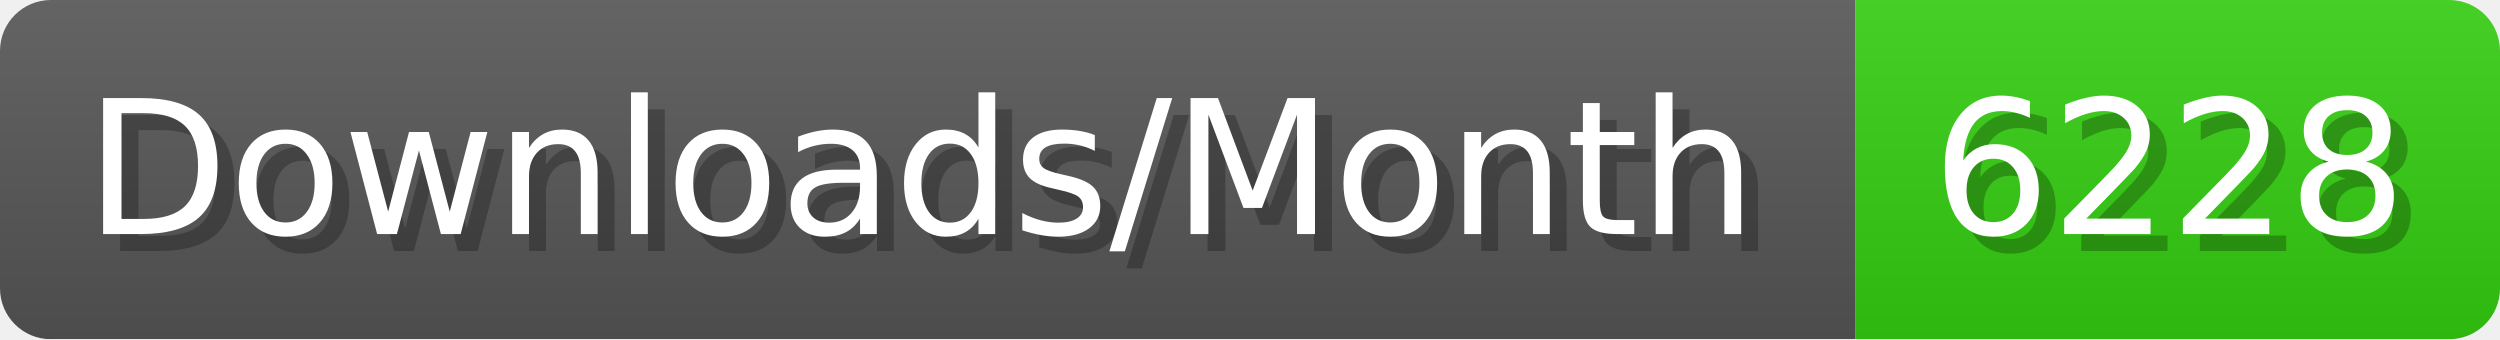
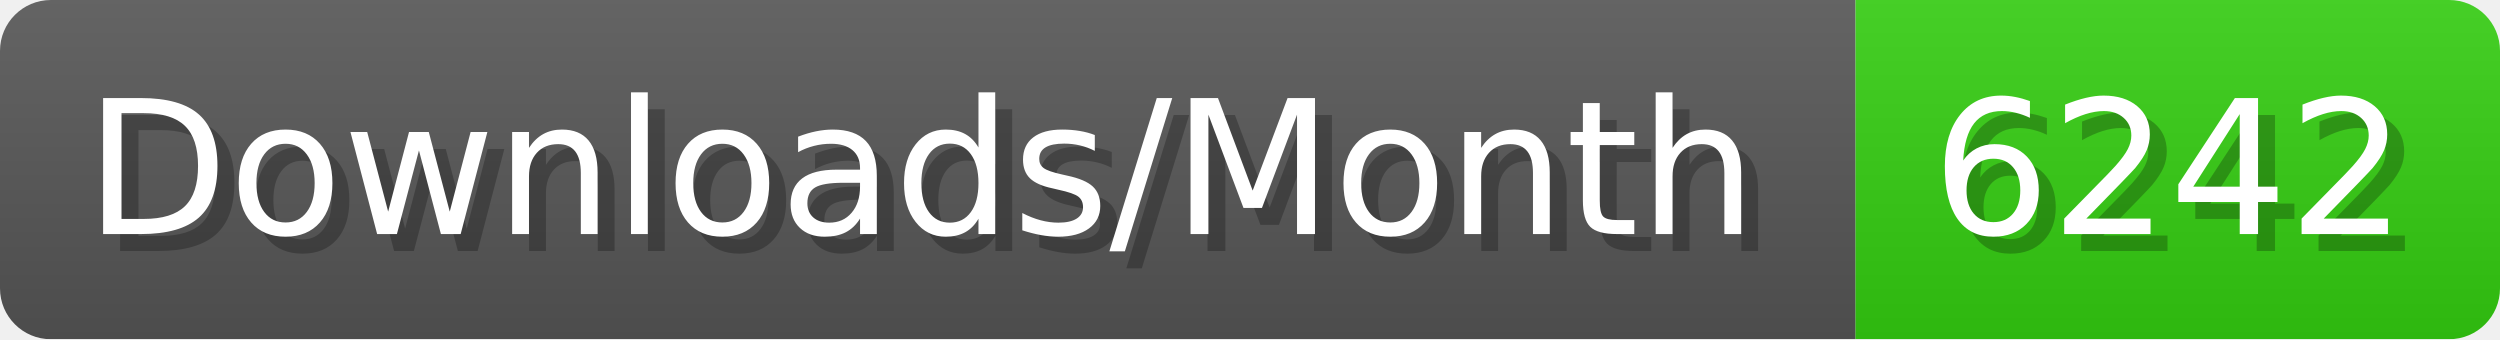
- <svg xmlns="http://www.w3.org/2000/svg" width="147.4" height="20" viewBox="0 0 1474 200" role="img" aria-label="Downloads/Month: 6228">
+ <svg xmlns="http://www.w3.org/2000/svg" width="147.4" height="20" viewBox="0 0 1474 200" role="img" aria-label="Downloads/Month: 6242">
  <linearGradient id="YlXUI" x2="0" y2="100%">
    <stop offset="0" stop-opacity=".1" stop-color="#EEE" />
    <stop offset="1" stop-opacity=".1" />
  </linearGradient>
  <mask id="JHhop">
    <rect width="1474" height="200" rx="30" fill="#FFF" />
  </mask>
  <g mask="url(#JHhop)">
    <rect width="1094" height="200" fill="#555" />
    <rect width="380" height="200" fill="#3C1" x="1094" />
    <rect width="1474" height="200" fill="url(#YlXUI)" />
  </g>
  <g aria-hidden="true" fill="#fff" text-anchor="start" font-family="Verdana,DejaVu Sans,sans-serif" font-size="110">
    <text x="60" y="148" textLength="994" fill="#000" opacity="0.25">Downloads/Month</text>
    <text x="50" y="138" textLength="994">Downloads/Month</text>
-     <text x="1149" y="148" textLength="280" fill="#000" opacity="0.25">6228</text>
-     <text x="1139" y="138" textLength="280">6228</text>
+     <text x="1149" y="148" textLength="280" fill="#000" opacity="0.25">6242</text>
+     <text x="1139" y="138" textLength="280">6242</text>
  </g>
</svg>
